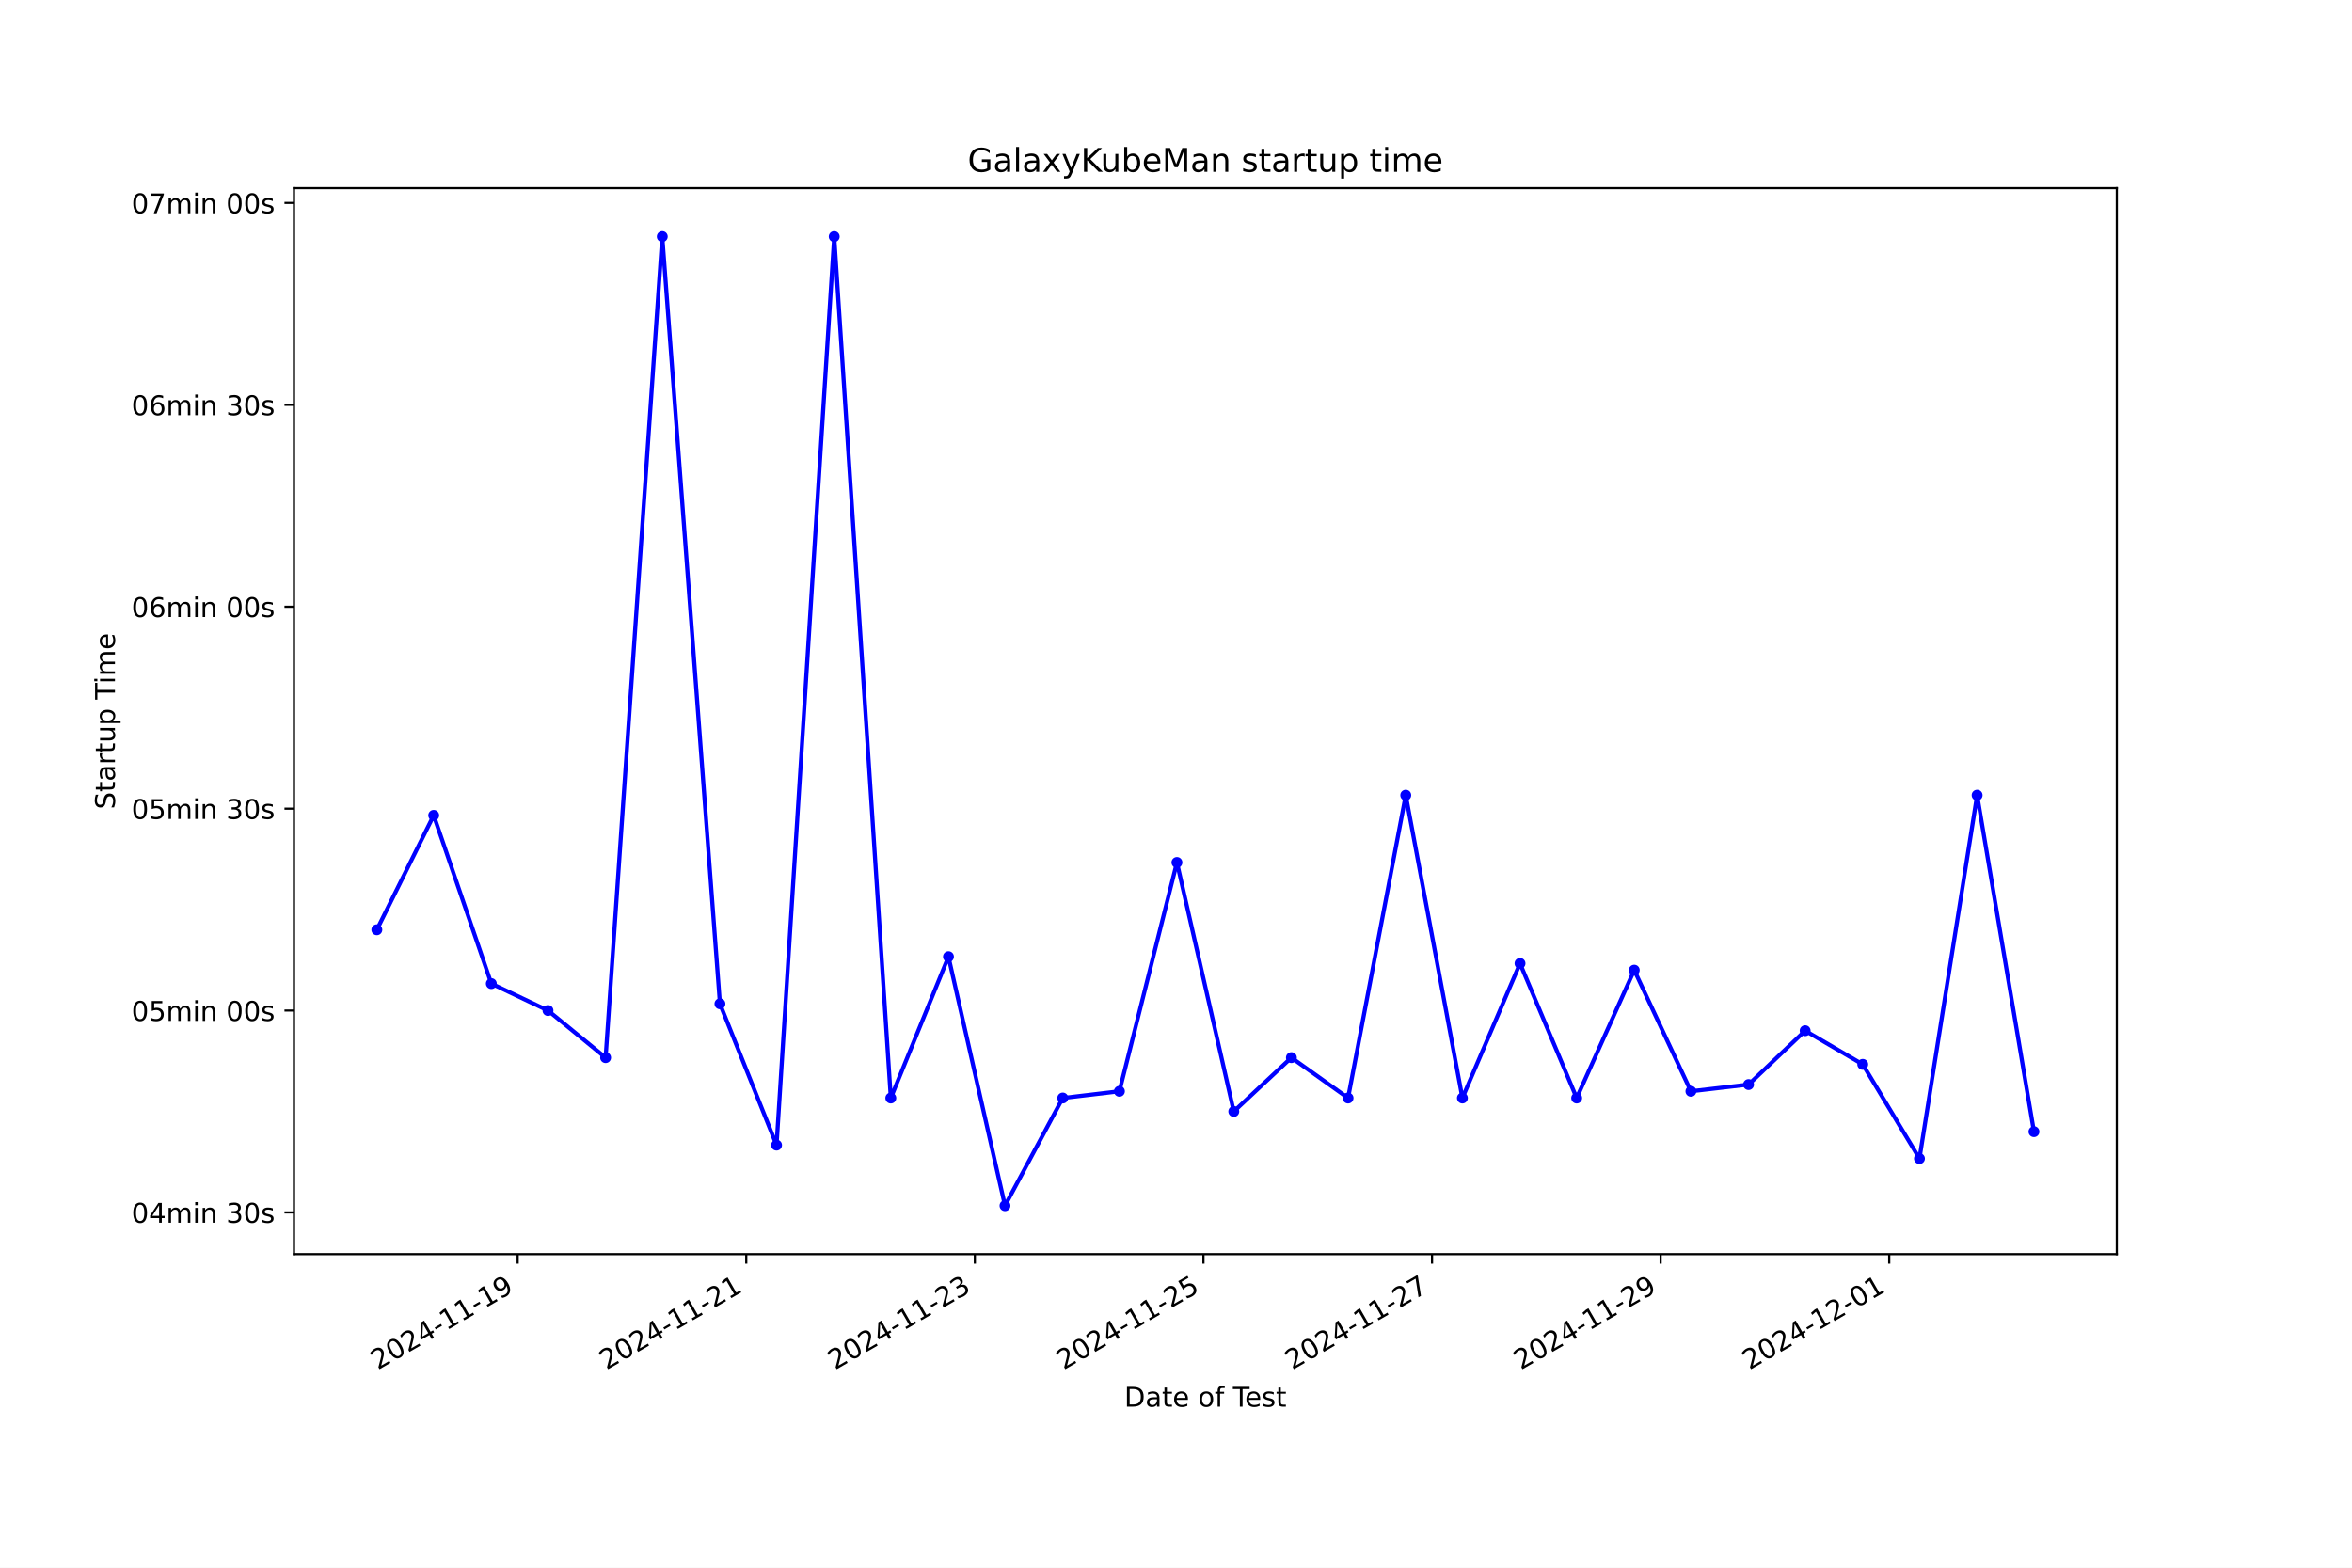
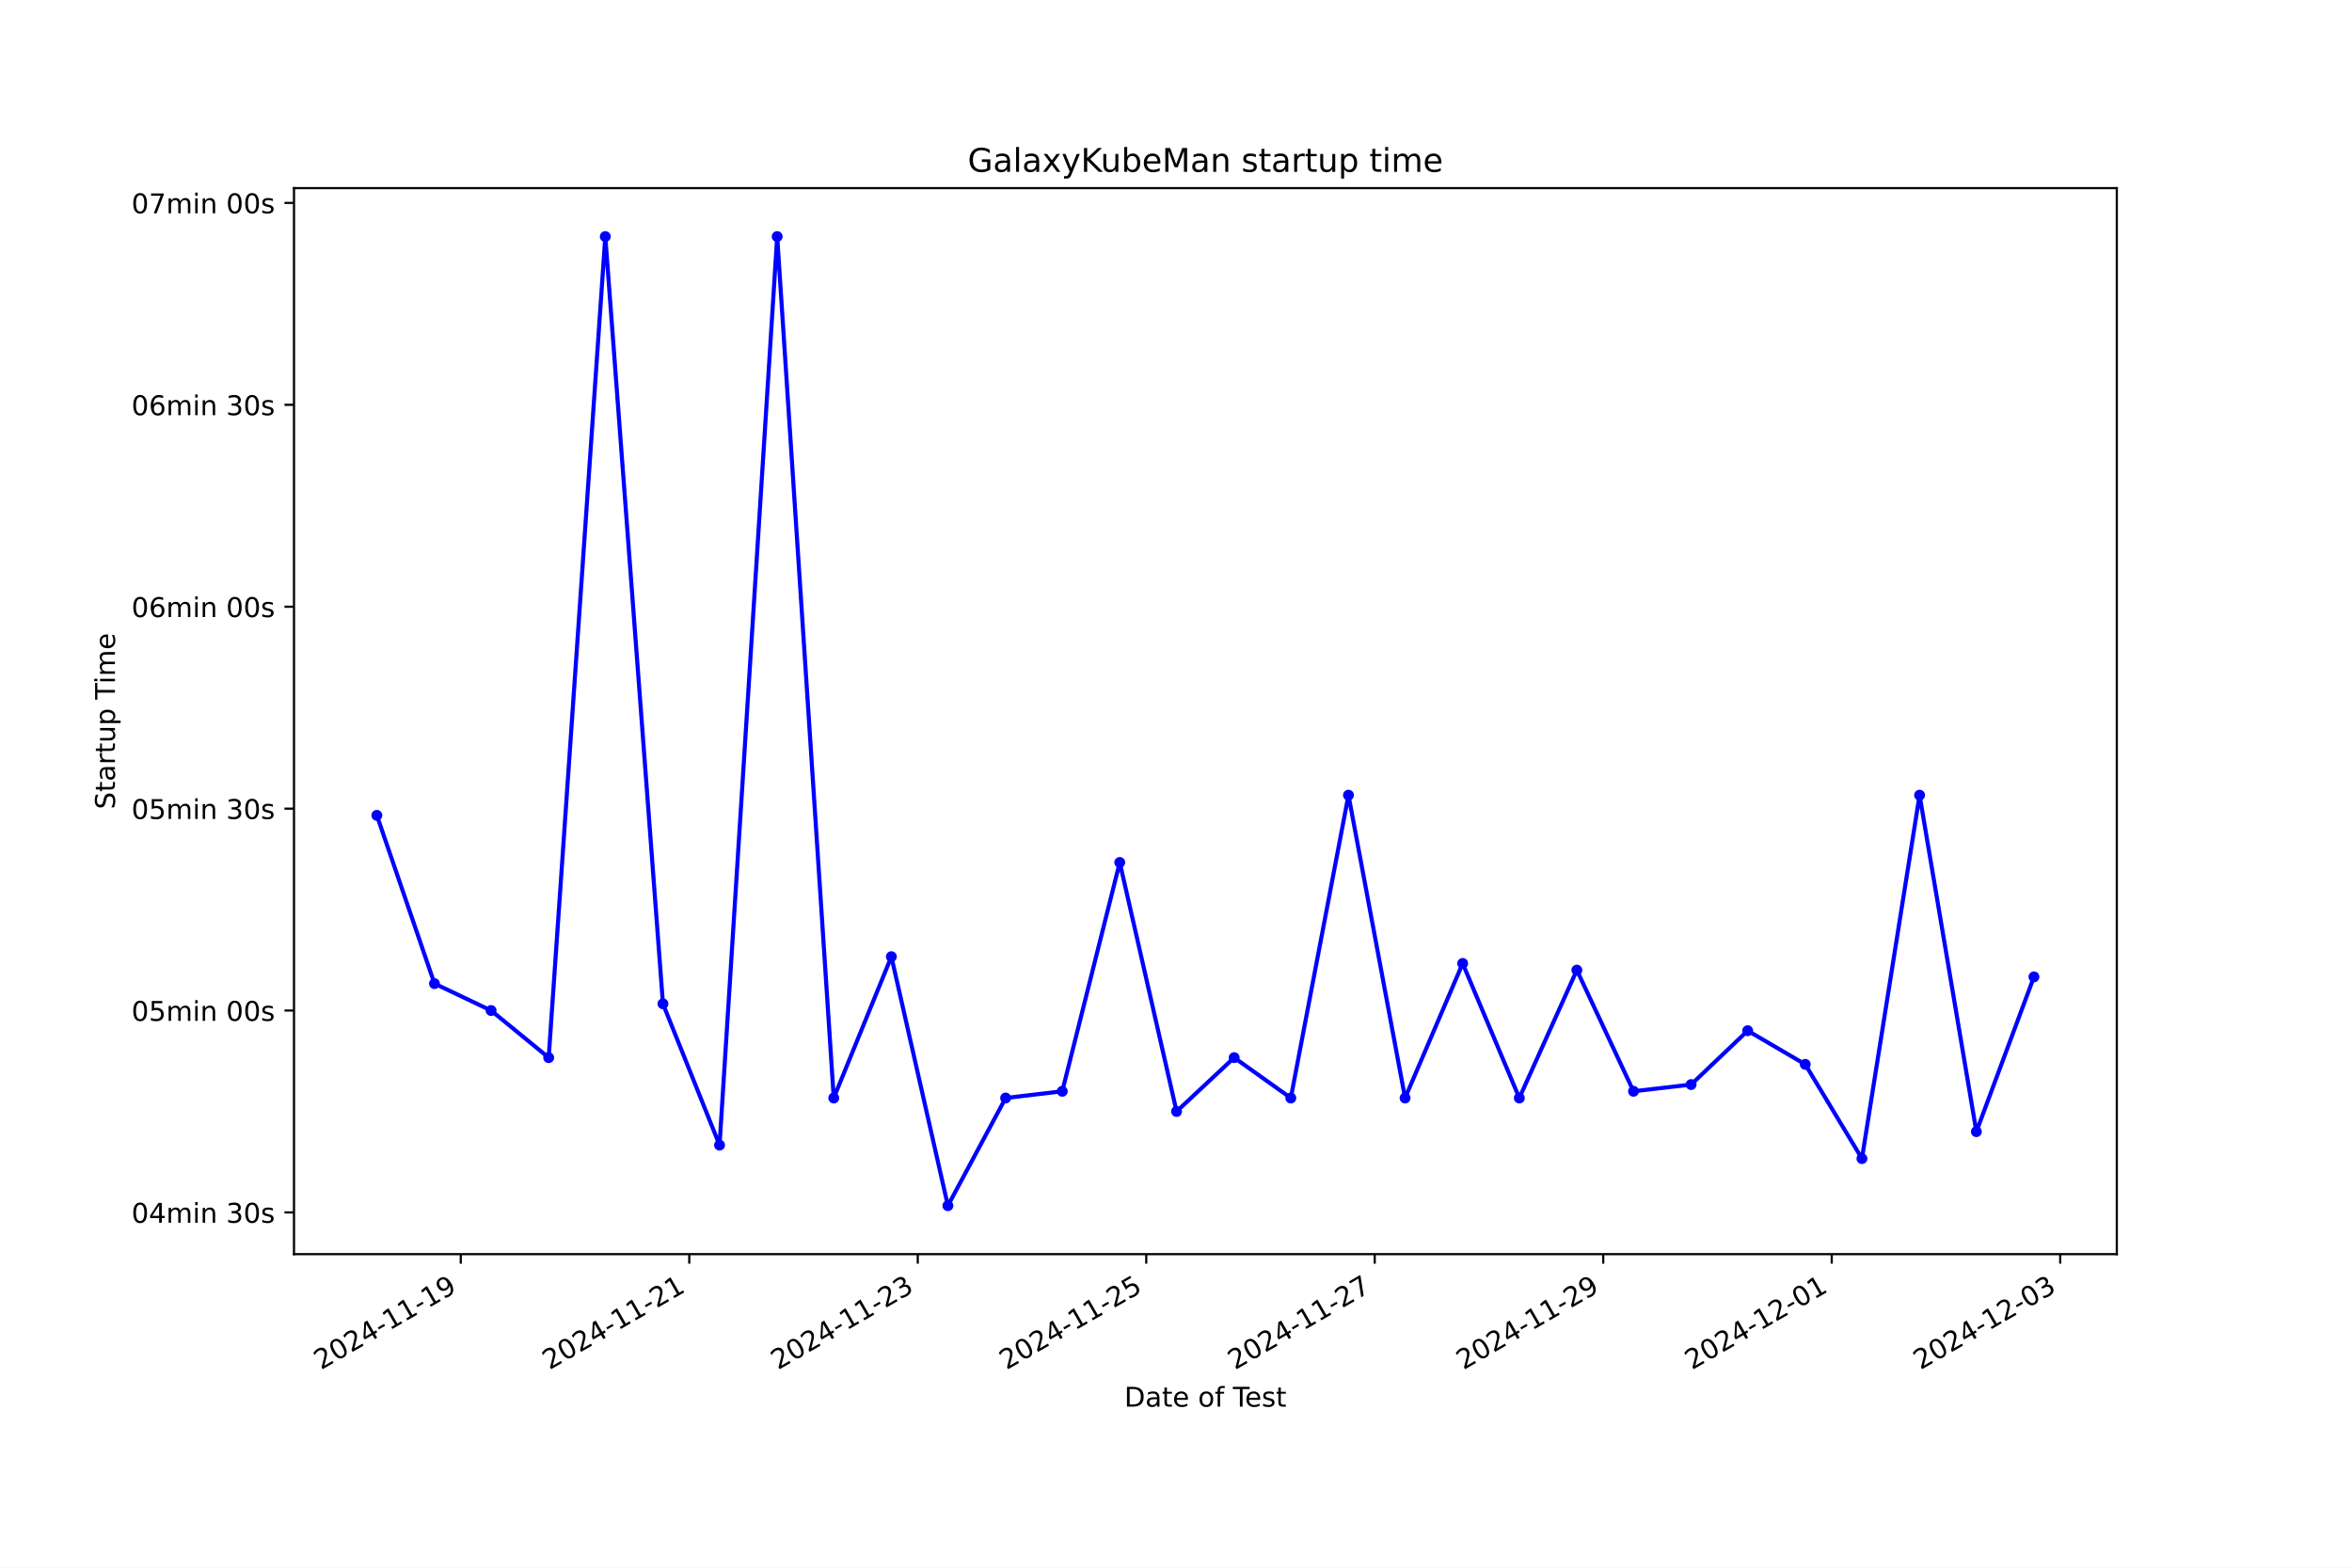
<svg xmlns="http://www.w3.org/2000/svg" xmlns:xlink="http://www.w3.org/1999/xlink" width="864pt" height="576pt" viewBox="0 0 864 576" version="1.1">
  <defs>
    <style type="text/css">*{stroke-linejoin: round; stroke-linecap: butt}</style>
  </defs>
  <g id="figure_1">
    <g id="patch_1">
      <path d="M 0 576  L 864 576  L 864 0  L 0 0  z " style="fill: #ffffff" />
    </g>
    <g id="axes_1">
      <g id="patch_2">
        <path d="M 108 460.8  L 777.6 460.8  L 777.6 69.12  L 108 69.12  z " style="fill: #ffffff" />
      </g>
      <g id="matplotlib.axis_1">
        <g id="xtick_1">
          <g id="line2d_1">
            <defs>
-               <path id="m26534f1324" d="M 0 0  L 0 3.5  " style="stroke: #000000; stroke-width: 0.8" />
+               <path id="m44f94e9013" d="M 0 0  L 0 3.5  " style="stroke: #000000; stroke-width: 0.8" />
            </defs>
            <g>
-               <use xlink:href="#m26534f1324" x="190.161" y="460.8" style="stroke: #000000; stroke-width: 0.8" />
+               <use xlink:href="#m44f94e9013" x="169.263" y="460.8" style="stroke: #000000; stroke-width: 0.8" />
            </g>
          </g>
          <g id="text_1">
-             <g transform="translate(138.7912 503.4383) rotate(-30) scale(0.1 -0.1)">
+             <g transform="translate(117.8939 503.4383) rotate(-30) scale(0.1 -0.1)">
              <defs>
                <path id="DejaVuSans-32" d="M 1228 531  L 3431 531  L 3431 0  L 469 0  L 469 531  Q 828 903 1448 1529  Q 2069 2156 2228 2338  Q 2531 2678 2651 2914  Q 2772 3150 2772 3378  Q 2772 3750 2511 3984  Q 2250 4219 1831 4219  Q 1534 4219 1204 4116  Q 875 4013 500 3803  L 500 4441  Q 881 4594 1212 4672  Q 1544 4750 1819 4750  Q 2544 4750 2975 4387  Q 3406 4025 3406 3419  Q 3406 3131 3298 2873  Q 3191 2616 2906 2266  Q 2828 2175 2409 1742  Q 1991 1309 1228 531  z " transform="scale(0.015625)" />
                <path id="DejaVuSans-30" d="M 2034 4250  Q 1547 4250 1301 3770  Q 1056 3291 1056 2328  Q 1056 1369 1301 889  Q 1547 409 2034 409  Q 2525 409 2770 889  Q 3016 1369 3016 2328  Q 3016 3291 2770 3770  Q 2525 4250 2034 4250  z M 2034 4750  Q 2819 4750 3233 4129  Q 3647 3509 3647 2328  Q 3647 1150 3233 529  Q 2819 -91 2034 -91  Q 1250 -91 836 529  Q 422 1150 422 2328  Q 422 3509 836 4129  Q 1250 4750 2034 4750  z " transform="scale(0.015625)" />
                <path id="DejaVuSans-34" d="M 2419 4116  L 825 1625  L 2419 1625  L 2419 4116  z M 2253 4666  L 3047 4666  L 3047 1625  L 3713 1625  L 3713 1100  L 3047 1100  L 3047 0  L 2419 0  L 2419 1100  L 313 1100  L 313 1709  L 2253 4666  z " transform="scale(0.015625)" />
                <path id="DejaVuSans-2d" d="M 313 2009  L 1997 2009  L 1997 1497  L 313 1497  L 313 2009  z " transform="scale(0.015625)" />
                <path id="DejaVuSans-31" d="M 794 531  L 1825 531  L 1825 4091  L 703 3866  L 703 4441  L 1819 4666  L 2450 4666  L 2450 531  L 3481 531  L 3481 0  L 794 0  L 794 531  z " transform="scale(0.015625)" />
                <path id="DejaVuSans-39" d="M 703 97  L 703 672  Q 941 559 1184 500  Q 1428 441 1663 441  Q 2288 441 2617 861  Q 2947 1281 2994 2138  Q 2813 1869 2534 1725  Q 2256 1581 1919 1581  Q 1219 1581 811 2004  Q 403 2428 403 3163  Q 403 3881 828 4315  Q 1253 4750 1959 4750  Q 2769 4750 3195 4129  Q 3622 3509 3622 2328  Q 3622 1225 3098 567  Q 2575 -91 1691 -91  Q 1453 -91 1209 -44  Q 966 3 703 97  z M 1959 2075  Q 2384 2075 2632 2365  Q 2881 2656 2881 3163  Q 2881 3666 2632 3958  Q 2384 4250 1959 4250  Q 1534 4250 1286 3958  Q 1038 3666 1038 3163  Q 1038 2656 1286 2365  Q 1534 2075 1959 2075  z " transform="scale(0.015625)" />
              </defs>
              <use xlink:href="#DejaVuSans-32" />
              <use xlink:href="#DejaVuSans-30" x="63.623" />
              <use xlink:href="#DejaVuSans-32" x="127.246" />
              <use xlink:href="#DejaVuSans-34" x="190.869" />
              <use xlink:href="#DejaVuSans-2d" x="254.492" />
              <use xlink:href="#DejaVuSans-31" x="290.576" />
              <use xlink:href="#DejaVuSans-31" x="354.199" />
              <use xlink:href="#DejaVuSans-2d" x="417.822" />
              <use xlink:href="#DejaVuSans-31" x="453.906" />
              <use xlink:href="#DejaVuSans-39" x="517.529" />
            </g>
          </g>
        </g>
        <g id="xtick_2">
          <g id="line2d_2">
            <g>
-               <use xlink:href="#m26534f1324" x="274.134" y="460.8" style="stroke: #000000; stroke-width: 0.8" />
+               <use xlink:href="#m44f94e9013" x="253.199" y="460.8" style="stroke: #000000; stroke-width: 0.8" />
            </g>
          </g>
          <g id="text_2">
-             <g transform="translate(222.7647 503.4383) rotate(-30) scale(0.1 -0.1)">
+             <g transform="translate(201.8299 503.4383) rotate(-30) scale(0.1 -0.1)">
              <use xlink:href="#DejaVuSans-32" />
              <use xlink:href="#DejaVuSans-30" x="63.623" />
              <use xlink:href="#DejaVuSans-32" x="127.246" />
              <use xlink:href="#DejaVuSans-34" x="190.869" />
              <use xlink:href="#DejaVuSans-2d" x="254.492" />
              <use xlink:href="#DejaVuSans-31" x="290.576" />
              <use xlink:href="#DejaVuSans-31" x="354.199" />
              <use xlink:href="#DejaVuSans-2d" x="417.822" />
              <use xlink:href="#DejaVuSans-32" x="453.906" />
              <use xlink:href="#DejaVuSans-31" x="517.529" />
            </g>
          </g>
        </g>
        <g id="xtick_3">
          <g id="line2d_3">
            <g>
-               <use xlink:href="#m26534f1324" x="358.108" y="460.8" style="stroke: #000000; stroke-width: 0.8" />
+               <use xlink:href="#m44f94e9013" x="337.135" y="460.8" style="stroke: #000000; stroke-width: 0.8" />
            </g>
          </g>
          <g id="text_3">
-             <g transform="translate(306.7381 503.4383) rotate(-30) scale(0.1 -0.1)">
+             <g transform="translate(285.7658 503.4383) rotate(-30) scale(0.1 -0.1)">
              <defs>
                <path id="DejaVuSans-33" d="M 2597 2516  Q 3050 2419 3304 2112  Q 3559 1806 3559 1356  Q 3559 666 3084 287  Q 2609 -91 1734 -91  Q 1441 -91 1130 -33  Q 819 25 488 141  L 488 750  Q 750 597 1062 519  Q 1375 441 1716 441  Q 2309 441 2620 675  Q 2931 909 2931 1356  Q 2931 1769 2642 2001  Q 2353 2234 1838 2234  L 1294 2234  L 1294 2753  L 1863 2753  Q 2328 2753 2575 2939  Q 2822 3125 2822 3475  Q 2822 3834 2567 4026  Q 2313 4219 1838 4219  Q 1578 4219 1281 4162  Q 984 4106 628 3988  L 628 4550  Q 988 4650 1302 4700  Q 1616 4750 1894 4750  Q 2613 4750 3031 4423  Q 3450 4097 3450 3541  Q 3450 3153 3228 2886  Q 3006 2619 2597 2516  z " transform="scale(0.015625)" />
              </defs>
              <use xlink:href="#DejaVuSans-32" />
              <use xlink:href="#DejaVuSans-30" x="63.623" />
              <use xlink:href="#DejaVuSans-32" x="127.246" />
              <use xlink:href="#DejaVuSans-34" x="190.869" />
              <use xlink:href="#DejaVuSans-2d" x="254.492" />
              <use xlink:href="#DejaVuSans-31" x="290.576" />
              <use xlink:href="#DejaVuSans-31" x="354.199" />
              <use xlink:href="#DejaVuSans-2d" x="417.822" />
              <use xlink:href="#DejaVuSans-32" x="453.906" />
              <use xlink:href="#DejaVuSans-33" x="517.529" />
            </g>
          </g>
        </g>
        <g id="xtick_4">
          <g id="line2d_4">
            <g>
-               <use xlink:href="#m26534f1324" x="442.081" y="460.8" style="stroke: #000000; stroke-width: 0.8" />
+               <use xlink:href="#m44f94e9013" x="421.071" y="460.8" style="stroke: #000000; stroke-width: 0.8" />
            </g>
          </g>
          <g id="text_4">
-             <g transform="translate(390.7116 503.4383) rotate(-30) scale(0.1 -0.1)">
+             <g transform="translate(369.7017 503.4383) rotate(-30) scale(0.1 -0.1)">
              <defs>
                <path id="DejaVuSans-35" d="M 691 4666  L 3169 4666  L 3169 4134  L 1269 4134  L 1269 2991  Q 1406 3038 1543 3061  Q 1681 3084 1819 3084  Q 2600 3084 3056 2656  Q 3513 2228 3513 1497  Q 3513 744 3044 326  Q 2575 -91 1722 -91  Q 1428 -91 1123 -41  Q 819 9 494 109  L 494 744  Q 775 591 1075 516  Q 1375 441 1709 441  Q 2250 441 2565 725  Q 2881 1009 2881 1497  Q 2881 1984 2565 2268  Q 2250 2553 1709 2553  Q 1456 2553 1204 2497  Q 953 2441 691 2322  L 691 4666  z " transform="scale(0.015625)" />
              </defs>
              <use xlink:href="#DejaVuSans-32" />
              <use xlink:href="#DejaVuSans-30" x="63.623" />
              <use xlink:href="#DejaVuSans-32" x="127.246" />
              <use xlink:href="#DejaVuSans-34" x="190.869" />
              <use xlink:href="#DejaVuSans-2d" x="254.492" />
              <use xlink:href="#DejaVuSans-31" x="290.576" />
              <use xlink:href="#DejaVuSans-31" x="354.199" />
              <use xlink:href="#DejaVuSans-2d" x="417.822" />
              <use xlink:href="#DejaVuSans-32" x="453.906" />
              <use xlink:href="#DejaVuSans-35" x="517.529" />
            </g>
          </g>
        </g>
        <g id="xtick_5">
          <g id="line2d_5">
            <g>
-               <use xlink:href="#m26534f1324" x="526.054" y="460.8" style="stroke: #000000; stroke-width: 0.8" />
+               <use xlink:href="#m44f94e9013" x="505.007" y="460.8" style="stroke: #000000; stroke-width: 0.8" />
            </g>
          </g>
          <g id="text_5">
-             <g transform="translate(474.685 503.4383) rotate(-30) scale(0.1 -0.1)">
+             <g transform="translate(453.6376 503.4383) rotate(-30) scale(0.1 -0.1)">
              <defs>
                <path id="DejaVuSans-37" d="M 525 4666  L 3525 4666  L 3525 4397  L 1831 0  L 1172 0  L 2766 4134  L 525 4134  L 525 4666  z " transform="scale(0.015625)" />
              </defs>
              <use xlink:href="#DejaVuSans-32" />
              <use xlink:href="#DejaVuSans-30" x="63.623" />
              <use xlink:href="#DejaVuSans-32" x="127.246" />
              <use xlink:href="#DejaVuSans-34" x="190.869" />
              <use xlink:href="#DejaVuSans-2d" x="254.492" />
              <use xlink:href="#DejaVuSans-31" x="290.576" />
              <use xlink:href="#DejaVuSans-31" x="354.199" />
              <use xlink:href="#DejaVuSans-2d" x="417.822" />
              <use xlink:href="#DejaVuSans-32" x="453.906" />
              <use xlink:href="#DejaVuSans-37" x="517.529" />
            </g>
          </g>
        </g>
        <g id="xtick_6">
          <g id="line2d_6">
            <g>
-               <use xlink:href="#m26534f1324" x="610.028" y="460.8" style="stroke: #000000; stroke-width: 0.8" />
+               <use xlink:href="#m44f94e9013" x="588.943" y="460.8" style="stroke: #000000; stroke-width: 0.8" />
            </g>
          </g>
          <g id="text_6">
-             <g transform="translate(558.6585 503.4383) rotate(-30) scale(0.1 -0.1)">
+             <g transform="translate(537.5735 503.4383) rotate(-30) scale(0.1 -0.1)">
              <use xlink:href="#DejaVuSans-32" />
              <use xlink:href="#DejaVuSans-30" x="63.623" />
              <use xlink:href="#DejaVuSans-32" x="127.246" />
              <use xlink:href="#DejaVuSans-34" x="190.869" />
              <use xlink:href="#DejaVuSans-2d" x="254.492" />
              <use xlink:href="#DejaVuSans-31" x="290.576" />
              <use xlink:href="#DejaVuSans-31" x="354.199" />
              <use xlink:href="#DejaVuSans-2d" x="417.822" />
              <use xlink:href="#DejaVuSans-32" x="453.906" />
              <use xlink:href="#DejaVuSans-39" x="517.529" />
            </g>
          </g>
        </g>
        <g id="xtick_7">
          <g id="line2d_7">
            <g>
-               <use xlink:href="#m26534f1324" x="694.001" y="460.8" style="stroke: #000000; stroke-width: 0.8" />
+               <use xlink:href="#m44f94e9013" x="672.879" y="460.8" style="stroke: #000000; stroke-width: 0.8" />
            </g>
          </g>
          <g id="text_7">
-             <g transform="translate(642.6319 503.4383) rotate(-30) scale(0.1 -0.1)">
+             <g transform="translate(621.5094 503.4383) rotate(-30) scale(0.1 -0.1)">
              <use xlink:href="#DejaVuSans-32" />
              <use xlink:href="#DejaVuSans-30" x="63.623" />
              <use xlink:href="#DejaVuSans-32" x="127.246" />
              <use xlink:href="#DejaVuSans-34" x="190.869" />
              <use xlink:href="#DejaVuSans-2d" x="254.492" />
              <use xlink:href="#DejaVuSans-31" x="290.576" />
              <use xlink:href="#DejaVuSans-32" x="354.199" />
              <use xlink:href="#DejaVuSans-2d" x="417.822" />
              <use xlink:href="#DejaVuSans-30" x="453.906" />
              <use xlink:href="#DejaVuSans-31" x="517.529" />
            </g>
          </g>
        </g>
-         <g id="text_8">
+         <g id="xtick_8">
+           <g id="line2d_8">
+             <g>
+               <use xlink:href="#m44f94e9013" x="756.815" y="460.8" style="stroke: #000000; stroke-width: 0.8" />
+             </g>
+           </g>
+           <g id="text_8">
+             <g transform="translate(705.4454 503.4383) rotate(-30) scale(0.1 -0.1)">
+               <use xlink:href="#DejaVuSans-32" />
+               <use xlink:href="#DejaVuSans-30" x="63.623" />
+               <use xlink:href="#DejaVuSans-32" x="127.246" />
+               <use xlink:href="#DejaVuSans-34" x="190.869" />
+               <use xlink:href="#DejaVuSans-2d" x="254.492" />
+               <use xlink:href="#DejaVuSans-31" x="290.576" />
+               <use xlink:href="#DejaVuSans-32" x="354.199" />
+               <use xlink:href="#DejaVuSans-2d" x="417.822" />
+               <use xlink:href="#DejaVuSans-30" x="453.906" />
+               <use xlink:href="#DejaVuSans-33" x="517.529" />
+             </g>
+           </g>
+         </g>
+         <g id="text_9">
          <g transform="translate(413.0063 516.8378) scale(0.1 -0.1)">
            <defs>
              <path id="DejaVuSans-44" d="M 1259 4147  L 1259 519  L 2022 519  Q 2988 519 3436 956  Q 3884 1394 3884 2338  Q 3884 3275 3436 3711  Q 2988 4147 2022 4147  L 1259 4147  z M 628 4666  L 1925 4666  Q 3281 4666 3915 4102  Q 4550 3538 4550 2338  Q 4550 1131 3912 565  Q 3275 0 1925 0  L 628 0  L 628 4666  z " transform="scale(0.015625)" />
              <path id="DejaVuSans-61" d="M 2194 1759  Q 1497 1759 1228 1600  Q 959 1441 959 1056  Q 959 750 1161 570  Q 1363 391 1709 391  Q 2188 391 2477 730  Q 2766 1069 2766 1631  L 2766 1759  L 2194 1759  z M 3341 1997  L 3341 0  L 2766 0  L 2766 531  Q 2569 213 2275 61  Q 1981 -91 1556 -91  Q 1019 -91 701 211  Q 384 513 384 1019  Q 384 1609 779 1909  Q 1175 2209 1959 2209  L 2766 2209  L 2766 2266  Q 2766 2663 2505 2880  Q 2244 3097 1772 3097  Q 1472 3097 1187 3025  Q 903 2953 641 2809  L 641 3341  Q 956 3463 1253 3523  Q 1550 3584 1831 3584  Q 2591 3584 2966 3190  Q 3341 2797 3341 1997  z " transform="scale(0.015625)" />
              <path id="DejaVuSans-74" d="M 1172 4494  L 1172 3500  L 2356 3500  L 2356 3053  L 1172 3053  L 1172 1153  Q 1172 725 1289 603  Q 1406 481 1766 481  L 2356 481  L 2356 0  L 1766 0  Q 1100 0 847 248  Q 594 497 594 1153  L 594 3053  L 172 3053  L 172 3500  L 594 3500  L 594 4494  L 1172 4494  z " transform="scale(0.015625)" />
              <path id="DejaVuSans-65" d="M 3597 1894  L 3597 1613  L 953 1613  Q 991 1019 1311 708  Q 1631 397 2203 397  Q 2534 397 2845 478  Q 3156 559 3463 722  L 3463 178  Q 3153 47 2828 -22  Q 2503 -91 2169 -91  Q 1331 -91 842 396  Q 353 884 353 1716  Q 353 2575 817 3079  Q 1281 3584 2069 3584  Q 2775 3584 3186 3129  Q 3597 2675 3597 1894  z M 3022 2063  Q 3016 2534 2758 2815  Q 2500 3097 2075 3097  Q 1594 3097 1305 2825  Q 1016 2553 972 2059  L 3022 2063  z " transform="scale(0.015625)" />
              <path id="DejaVuSans-20" transform="scale(0.015625)" />
              <path id="DejaVuSans-6f" d="M 1959 3097  Q 1497 3097 1228 2736  Q 959 2375 959 1747  Q 959 1119 1226 758  Q 1494 397 1959 397  Q 2419 397 2687 759  Q 2956 1122 2956 1747  Q 2956 2369 2687 2733  Q 2419 3097 1959 3097  z M 1959 3584  Q 2709 3584 3137 3096  Q 3566 2609 3566 1747  Q 3566 888 3137 398  Q 2709 -91 1959 -91  Q 1206 -91 779 398  Q 353 888 353 1747  Q 353 2609 779 3096  Q 1206 3584 1959 3584  z " transform="scale(0.015625)" />
              <path id="DejaVuSans-66" d="M 2375 4863  L 2375 4384  L 1825 4384  Q 1516 4384 1395 4259  Q 1275 4134 1275 3809  L 1275 3500  L 2222 3500  L 2222 3053  L 1275 3053  L 1275 0  L 697 0  L 697 3053  L 147 3053  L 147 3500  L 697 3500  L 697 3744  Q 697 4328 969 4595  Q 1241 4863 1831 4863  L 2375 4863  z " transform="scale(0.015625)" />
              <path id="DejaVuSans-54" d="M -19 4666  L 3928 4666  L 3928 4134  L 2272 4134  L 2272 0  L 1638 0  L 1638 4134  L -19 4134  L -19 4666  z " transform="scale(0.015625)" />
              <path id="DejaVuSans-73" d="M 2834 3397  L 2834 2853  Q 2591 2978 2328 3040  Q 2066 3103 1784 3103  Q 1356 3103 1142 2972  Q 928 2841 928 2578  Q 928 2378 1081 2264  Q 1234 2150 1697 2047  L 1894 2003  Q 2506 1872 2764 1633  Q 3022 1394 3022 966  Q 3022 478 2636 193  Q 2250 -91 1575 -91  Q 1294 -91 989 -36  Q 684 19 347 128  L 347 722  Q 666 556 975 473  Q 1284 391 1588 391  Q 1994 391 2212 530  Q 2431 669 2431 922  Q 2431 1156 2273 1281  Q 2116 1406 1581 1522  L 1381 1569  Q 847 1681 609 1914  Q 372 2147 372 2553  Q 372 3047 722 3315  Q 1072 3584 1716 3584  Q 2034 3584 2315 3537  Q 2597 3491 2834 3397  z " transform="scale(0.015625)" />
            </defs>
            <use xlink:href="#DejaVuSans-44" />
            <use xlink:href="#DejaVuSans-61" x="77.002" />
            <use xlink:href="#DejaVuSans-74" x="138.281" />
            <use xlink:href="#DejaVuSans-65" x="177.49" />
            <use xlink:href="#DejaVuSans-20" x="239.014" />
            <use xlink:href="#DejaVuSans-6f" x="270.801" />
            <use xlink:href="#DejaVuSans-66" x="331.982" />
            <use xlink:href="#DejaVuSans-20" x="367.188" />
            <use xlink:href="#DejaVuSans-54" x="398.975" />
            <use xlink:href="#DejaVuSans-65" x="443.059" />
            <use xlink:href="#DejaVuSans-73" x="504.582" />
            <use xlink:href="#DejaVuSans-74" x="556.682" />
          </g>
        </g>
      </g>
      <g id="matplotlib.axis_2">
        <g id="ytick_1">
-           <g id="line2d_8">
+           <g id="line2d_9">
            <defs>
-               <path id="m90302bad93" d="M 0 0  L -3.5 0  " style="stroke: #000000; stroke-width: 0.8" />
+               <path id="m6b5dcdc1b6" d="M 0 0  L -3.5 0  " style="stroke: #000000; stroke-width: 0.8" />
            </defs>
            <g>
-               <use xlink:href="#m90302bad93" x="108" y="445.469" style="stroke: #000000; stroke-width: 0.8" />
-             </g>
-           </g>
-           <g id="text_9">
+               <use xlink:href="#m6b5dcdc1b6" x="108" y="445.469" style="stroke: #000000; stroke-width: 0.8" />
+             </g>
+           </g>
+           <g id="text_10">
            <g transform="translate(48.30625 449.2683) scale(0.1 -0.1)">
              <defs>
                <path id="DejaVuSans-6d" d="M 3328 2828  Q 3544 3216 3844 3400  Q 4144 3584 4550 3584  Q 5097 3584 5394 3201  Q 5691 2819 5691 2113  L 5691 0  L 5113 0  L 5113 2094  Q 5113 2597 4934 2840  Q 4756 3084 4391 3084  Q 3944 3084 3684 2787  Q 3425 2491 3425 1978  L 3425 0  L 2847 0  L 2847 2094  Q 2847 2600 2669 2842  Q 2491 3084 2119 3084  Q 1678 3084 1418 2786  Q 1159 2488 1159 1978  L 1159 0  L 581 0  L 581 3500  L 1159 3500  L 1159 2956  Q 1356 3278 1631 3431  Q 1906 3584 2284 3584  Q 2666 3584 2933 3390  Q 3200 3197 3328 2828  z " transform="scale(0.015625)" />
                <path id="DejaVuSans-69" d="M 603 3500  L 1178 3500  L 1178 0  L 603 0  L 603 3500  z M 603 4863  L 1178 4863  L 1178 4134  L 603 4134  L 603 4863  z " transform="scale(0.015625)" />
                <path id="DejaVuSans-6e" d="M 3513 2113  L 3513 0  L 2938 0  L 2938 2094  Q 2938 2591 2744 2837  Q 2550 3084 2163 3084  Q 1697 3084 1428 2787  Q 1159 2491 1159 1978  L 1159 0  L 581 0  L 581 3500  L 1159 3500  L 1159 2956  Q 1366 3272 1645 3428  Q 1925 3584 2291 3584  Q 2894 3584 3203 3211  Q 3513 2838 3513 2113  z " transform="scale(0.015625)" />
              </defs>
              <use xlink:href="#DejaVuSans-30" />
              <use xlink:href="#DejaVuSans-34" x="63.623" />
              <use xlink:href="#DejaVuSans-6d" x="127.246" />
              <use xlink:href="#DejaVuSans-69" x="224.658" />
              <use xlink:href="#DejaVuSans-6e" x="252.441" />
              <use xlink:href="#DejaVuSans-20" x="315.82" />
              <use xlink:href="#DejaVuSans-33" x="347.607" />
              <use xlink:href="#DejaVuSans-30" x="411.23" />
              <use xlink:href="#DejaVuSans-73" x="474.854" />
            </g>
          </g>
        </g>
        <g id="ytick_2">
-           <g id="line2d_9">
-             <g>
-               <use xlink:href="#m90302bad93" x="108" y="371.287" style="stroke: #000000; stroke-width: 0.8" />
-             </g>
-           </g>
-           <g id="text_10">
+           <g id="line2d_10">
+             <g>
+               <use xlink:href="#m6b5dcdc1b6" x="108" y="371.287" style="stroke: #000000; stroke-width: 0.8" />
+             </g>
+           </g>
+           <g id="text_11">
            <g transform="translate(48.30625 375.0865) scale(0.1 -0.1)">
              <use xlink:href="#DejaVuSans-30" />
              <use xlink:href="#DejaVuSans-35" x="63.623" />
              <use xlink:href="#DejaVuSans-6d" x="127.246" />
              <use xlink:href="#DejaVuSans-69" x="224.658" />
              <use xlink:href="#DejaVuSans-6e" x="252.441" />
              <use xlink:href="#DejaVuSans-20" x="315.82" />
              <use xlink:href="#DejaVuSans-30" x="347.607" />
              <use xlink:href="#DejaVuSans-30" x="411.23" />
              <use xlink:href="#DejaVuSans-73" x="474.854" />
            </g>
          </g>
        </g>
        <g id="ytick_3">
-           <g id="line2d_10">
-             <g>
-               <use xlink:href="#m90302bad93" x="108" y="297.105" style="stroke: #000000; stroke-width: 0.8" />
-             </g>
-           </g>
-           <g id="text_11">
+           <g id="line2d_11">
+             <g>
+               <use xlink:href="#m6b5dcdc1b6" x="108" y="297.105" style="stroke: #000000; stroke-width: 0.8" />
+             </g>
+           </g>
+           <g id="text_12">
            <g transform="translate(48.30625 300.9047) scale(0.1 -0.1)">
              <use xlink:href="#DejaVuSans-30" />
              <use xlink:href="#DejaVuSans-35" x="63.623" />
              <use xlink:href="#DejaVuSans-6d" x="127.246" />
              <use xlink:href="#DejaVuSans-69" x="224.658" />
              <use xlink:href="#DejaVuSans-6e" x="252.441" />
              <use xlink:href="#DejaVuSans-20" x="315.82" />
              <use xlink:href="#DejaVuSans-33" x="347.607" />
              <use xlink:href="#DejaVuSans-30" x="411.23" />
              <use xlink:href="#DejaVuSans-73" x="474.854" />
            </g>
          </g>
        </g>
        <g id="ytick_4">
-           <g id="line2d_11">
-             <g>
-               <use xlink:href="#m90302bad93" x="108" y="222.924" style="stroke: #000000; stroke-width: 0.8" />
-             </g>
-           </g>
-           <g id="text_12">
+           <g id="line2d_12">
+             <g>
+               <use xlink:href="#m6b5dcdc1b6" x="108" y="222.924" style="stroke: #000000; stroke-width: 0.8" />
+             </g>
+           </g>
+           <g id="text_13">
            <g transform="translate(48.30625 226.7229) scale(0.1 -0.1)">
              <defs>
                <path id="DejaVuSans-36" d="M 2113 2584  Q 1688 2584 1439 2293  Q 1191 2003 1191 1497  Q 1191 994 1439 701  Q 1688 409 2113 409  Q 2538 409 2786 701  Q 3034 994 3034 1497  Q 3034 2003 2786 2293  Q 2538 2584 2113 2584  z M 3366 4563  L 3366 3988  Q 3128 4100 2886 4159  Q 2644 4219 2406 4219  Q 1781 4219 1451 3797  Q 1122 3375 1075 2522  Q 1259 2794 1537 2939  Q 1816 3084 2150 3084  Q 2853 3084 3261 2657  Q 3669 2231 3669 1497  Q 3669 778 3244 343  Q 2819 -91 2113 -91  Q 1303 -91 875 529  Q 447 1150 447 2328  Q 447 3434 972 4092  Q 1497 4750 2381 4750  Q 2619 4750 2861 4703  Q 3103 4656 3366 4563  z " transform="scale(0.015625)" />
              </defs>
              <use xlink:href="#DejaVuSans-30" />
              <use xlink:href="#DejaVuSans-36" x="63.623" />
              <use xlink:href="#DejaVuSans-6d" x="127.246" />
              <use xlink:href="#DejaVuSans-69" x="224.658" />
              <use xlink:href="#DejaVuSans-6e" x="252.441" />
              <use xlink:href="#DejaVuSans-20" x="315.82" />
              <use xlink:href="#DejaVuSans-30" x="347.607" />
              <use xlink:href="#DejaVuSans-30" x="411.23" />
              <use xlink:href="#DejaVuSans-73" x="474.854" />
            </g>
          </g>
        </g>
        <g id="ytick_5">
-           <g id="line2d_12">
-             <g>
-               <use xlink:href="#m90302bad93" x="108" y="148.742" style="stroke: #000000; stroke-width: 0.8" />
-             </g>
-           </g>
-           <g id="text_13">
+           <g id="line2d_13">
+             <g>
+               <use xlink:href="#m6b5dcdc1b6" x="108" y="148.742" style="stroke: #000000; stroke-width: 0.8" />
+             </g>
+           </g>
+           <g id="text_14">
            <g transform="translate(48.30625 152.541) scale(0.1 -0.1)">
              <use xlink:href="#DejaVuSans-30" />
              <use xlink:href="#DejaVuSans-36" x="63.623" />
              <use xlink:href="#DejaVuSans-6d" x="127.246" />
              <use xlink:href="#DejaVuSans-69" x="224.658" />
              <use xlink:href="#DejaVuSans-6e" x="252.441" />
              <use xlink:href="#DejaVuSans-20" x="315.82" />
              <use xlink:href="#DejaVuSans-33" x="347.607" />
              <use xlink:href="#DejaVuSans-30" x="411.23" />
              <use xlink:href="#DejaVuSans-73" x="474.854" />
            </g>
          </g>
        </g>
        <g id="ytick_6">
-           <g id="line2d_13">
-             <g>
-               <use xlink:href="#m90302bad93" x="108" y="74.56" style="stroke: #000000; stroke-width: 0.8" />
-             </g>
-           </g>
-           <g id="text_14">
+           <g id="line2d_14">
+             <g>
+               <use xlink:href="#m6b5dcdc1b6" x="108" y="74.56" style="stroke: #000000; stroke-width: 0.8" />
+             </g>
+           </g>
+           <g id="text_15">
            <g transform="translate(48.30625 78.35922) scale(0.1 -0.1)">
              <use xlink:href="#DejaVuSans-30" />
              <use xlink:href="#DejaVuSans-37" x="63.623" />
              <use xlink:href="#DejaVuSans-6d" x="127.246" />
              <use xlink:href="#DejaVuSans-69" x="224.658" />
              <use xlink:href="#DejaVuSans-6e" x="252.441" />
              <use xlink:href="#DejaVuSans-20" x="315.82" />
              <use xlink:href="#DejaVuSans-30" x="347.607" />
              <use xlink:href="#DejaVuSans-30" x="411.23" />
              <use xlink:href="#DejaVuSans-73" x="474.854" />
            </g>
          </g>
        </g>
-         <g id="text_15">
+         <g id="text_16">
          <g transform="translate(42.22656 297.3397) rotate(-90) scale(0.1 -0.1)">
            <defs>
              <path id="DejaVuSans-53" d="M 3425 4513  L 3425 3897  Q 3066 4069 2747 4153  Q 2428 4238 2131 4238  Q 1616 4238 1336 4038  Q 1056 3838 1056 3469  Q 1056 3159 1242 3001  Q 1428 2844 1947 2747  L 2328 2669  Q 3034 2534 3370 2195  Q 3706 1856 3706 1288  Q 3706 609 3251 259  Q 2797 -91 1919 -91  Q 1588 -91 1214 -16  Q 841 59 441 206  L 441 856  Q 825 641 1194 531  Q 1563 422 1919 422  Q 2459 422 2753 634  Q 3047 847 3047 1241  Q 3047 1584 2836 1778  Q 2625 1972 2144 2069  L 1759 2144  Q 1053 2284 737 2584  Q 422 2884 422 3419  Q 422 4038 858 4394  Q 1294 4750 2059 4750  Q 2388 4750 2728 4690  Q 3069 4631 3425 4513  z " transform="scale(0.015625)" />
              <path id="DejaVuSans-72" d="M 2631 2963  Q 2534 3019 2420 3045  Q 2306 3072 2169 3072  Q 1681 3072 1420 2755  Q 1159 2438 1159 1844  L 1159 0  L 581 0  L 581 3500  L 1159 3500  L 1159 2956  Q 1341 3275 1631 3429  Q 1922 3584 2338 3584  Q 2397 3584 2469 3576  Q 2541 3569 2628 3553  L 2631 2963  z " transform="scale(0.015625)" />
              <path id="DejaVuSans-75" d="M 544 1381  L 544 3500  L 1119 3500  L 1119 1403  Q 1119 906 1312 657  Q 1506 409 1894 409  Q 2359 409 2629 706  Q 2900 1003 2900 1516  L 2900 3500  L 3475 3500  L 3475 0  L 2900 0  L 2900 538  Q 2691 219 2414 64  Q 2138 -91 1772 -91  Q 1169 -91 856 284  Q 544 659 544 1381  z M 1991 3584  L 1991 3584  z " transform="scale(0.015625)" />
              <path id="DejaVuSans-70" d="M 1159 525  L 1159 -1331  L 581 -1331  L 581 3500  L 1159 3500  L 1159 2969  Q 1341 3281 1617 3432  Q 1894 3584 2278 3584  Q 2916 3584 3314 3078  Q 3713 2572 3713 1747  Q 3713 922 3314 415  Q 2916 -91 2278 -91  Q 1894 -91 1617 61  Q 1341 213 1159 525  z M 3116 1747  Q 3116 2381 2855 2742  Q 2594 3103 2138 3103  Q 1681 3103 1420 2742  Q 1159 2381 1159 1747  Q 1159 1113 1420 752  Q 1681 391 2138 391  Q 2594 391 2855 752  Q 3116 1113 3116 1747  z " transform="scale(0.015625)" />
            </defs>
            <use xlink:href="#DejaVuSans-53" />
            <use xlink:href="#DejaVuSans-74" x="63.477" />
            <use xlink:href="#DejaVuSans-61" x="102.686" />
            <use xlink:href="#DejaVuSans-72" x="163.965" />
            <use xlink:href="#DejaVuSans-74" x="205.078" />
            <use xlink:href="#DejaVuSans-75" x="244.287" />
            <use xlink:href="#DejaVuSans-70" x="307.666" />
            <use xlink:href="#DejaVuSans-20" x="371.143" />
            <use xlink:href="#DejaVuSans-54" x="402.93" />
            <use xlink:href="#DejaVuSans-69" x="460.889" />
            <use xlink:href="#DejaVuSans-6d" x="488.672" />
            <use xlink:href="#DejaVuSans-65" x="586.084" />
          </g>
        </g>
      </g>
-       <g id="line2d_14">
-         <path d="M 747.164 415.796  L 726.291 292.16  L 705.105 425.687  L 684.27 391.069  L 663.112 378.705  L 642.329 398.487  L 621.154 400.96  L 600.333 356.451  L 579.189 403.433  L 558.373 353.978  L 537.207 403.433  L 516.402 292.16  L 495.208 403.433  L 474.39 388.596  L 453.227 408.378  L 432.341 316.887  L 411.216 400.96  L 390.403 403.433  L 369.183 442.996  L 348.412 351.505  L 327.236 403.433  L 306.445 86.924  L 285.265 420.742  L 264.466 368.815  L 243.28 86.924  L 222.47 388.596  L 201.303 371.287  L 180.491 361.396  L 159.32 299.578  L 138.436 341.615  " clip-path="url(#pf7fc070d5c)" style="fill: none; stroke: #0000ff; stroke-width: 1.5; stroke-linecap: square" />
+       <g id="line2d_15">
+         <path d="M 747.164 358.924  L 726.017 415.796  L 705.154 292.16  L 683.977 425.687  L 663.151 391.069  L 642.004 378.705  L 621.229 398.487  L 600.064 400.96  L 579.252 356.451  L 558.117 403.433  L 537.311 353.978  L 516.154 403.433  L 495.359 292.16  L 474.174 403.433  L 453.366 388.596  L 432.213 408.378  L 411.335 316.887  L 390.22 400.96  L 369.417 403.433  L 348.205 442.996  L 327.444 351.505  L 306.278 403.433  L 285.496 86.924  L 264.325 420.742  L 243.535 368.815  L 222.359 86.924  L 201.558 388.596  L 180.401 371.287  L 159.598 361.396  L 138.436 299.578  " clip-path="url(#p24134e38a8)" style="fill: none; stroke: #0000ff; stroke-width: 1.5; stroke-linecap: square" />
        <defs>
-           <path id="mb13b762e0f" d="M 0 1.5  C 0.398 1.5 0.779 1.342 1.061 1.061  C 1.342 0.779 1.5 0.398 1.5 0  C 1.5 -0.398 1.342 -0.779 1.061 -1.061  C 0.779 -1.342 0.398 -1.5 0 -1.5  C -0.398 -1.5 -0.779 -1.342 -1.061 -1.061  C -1.342 -0.779 -1.5 -0.398 -1.5 0  C -1.5 0.398 -1.342 0.779 -1.061 1.061  C -0.779 1.342 -0.398 1.5 0 1.5  z " style="stroke: #0000ff" />
+           <path id="m0588173a87" d="M 0 1.5  C 0.398 1.5 0.779 1.342 1.061 1.061  C 1.342 0.779 1.5 0.398 1.5 0  C 1.5 -0.398 1.342 -0.779 1.061 -1.061  C 0.779 -1.342 0.398 -1.5 0 -1.5  C -0.398 -1.5 -0.779 -1.342 -1.061 -1.061  C -1.342 -0.779 -1.5 -0.398 -1.5 0  C -1.5 0.398 -1.342 0.779 -1.061 1.061  C -0.779 1.342 -0.398 1.5 0 1.5  z " style="stroke: #0000ff" />
        </defs>
-         <g clip-path="url(#pf7fc070d5c)">
-           <use xlink:href="#mb13b762e0f" x="747.164" y="415.796" style="fill: #0000ff; stroke: #0000ff" />
-           <use xlink:href="#mb13b762e0f" x="726.291" y="292.16" style="fill: #0000ff; stroke: #0000ff" />
-           <use xlink:href="#mb13b762e0f" x="705.105" y="425.687" style="fill: #0000ff; stroke: #0000ff" />
-           <use xlink:href="#mb13b762e0f" x="684.27" y="391.069" style="fill: #0000ff; stroke: #0000ff" />
-           <use xlink:href="#mb13b762e0f" x="663.112" y="378.705" style="fill: #0000ff; stroke: #0000ff" />
-           <use xlink:href="#mb13b762e0f" x="642.329" y="398.487" style="fill: #0000ff; stroke: #0000ff" />
-           <use xlink:href="#mb13b762e0f" x="621.154" y="400.96" style="fill: #0000ff; stroke: #0000ff" />
-           <use xlink:href="#mb13b762e0f" x="600.333" y="356.451" style="fill: #0000ff; stroke: #0000ff" />
-           <use xlink:href="#mb13b762e0f" x="579.189" y="403.433" style="fill: #0000ff; stroke: #0000ff" />
-           <use xlink:href="#mb13b762e0f" x="558.373" y="353.978" style="fill: #0000ff; stroke: #0000ff" />
-           <use xlink:href="#mb13b762e0f" x="537.207" y="403.433" style="fill: #0000ff; stroke: #0000ff" />
-           <use xlink:href="#mb13b762e0f" x="516.402" y="292.16" style="fill: #0000ff; stroke: #0000ff" />
-           <use xlink:href="#mb13b762e0f" x="495.208" y="403.433" style="fill: #0000ff; stroke: #0000ff" />
-           <use xlink:href="#mb13b762e0f" x="474.39" y="388.596" style="fill: #0000ff; stroke: #0000ff" />
-           <use xlink:href="#mb13b762e0f" x="453.227" y="408.378" style="fill: #0000ff; stroke: #0000ff" />
-           <use xlink:href="#mb13b762e0f" x="432.341" y="316.887" style="fill: #0000ff; stroke: #0000ff" />
-           <use xlink:href="#mb13b762e0f" x="411.216" y="400.96" style="fill: #0000ff; stroke: #0000ff" />
-           <use xlink:href="#mb13b762e0f" x="390.403" y="403.433" style="fill: #0000ff; stroke: #0000ff" />
-           <use xlink:href="#mb13b762e0f" x="369.183" y="442.996" style="fill: #0000ff; stroke: #0000ff" />
-           <use xlink:href="#mb13b762e0f" x="348.412" y="351.505" style="fill: #0000ff; stroke: #0000ff" />
-           <use xlink:href="#mb13b762e0f" x="327.236" y="403.433" style="fill: #0000ff; stroke: #0000ff" />
-           <use xlink:href="#mb13b762e0f" x="306.445" y="86.924" style="fill: #0000ff; stroke: #0000ff" />
-           <use xlink:href="#mb13b762e0f" x="285.265" y="420.742" style="fill: #0000ff; stroke: #0000ff" />
-           <use xlink:href="#mb13b762e0f" x="264.466" y="368.815" style="fill: #0000ff; stroke: #0000ff" />
-           <use xlink:href="#mb13b762e0f" x="243.28" y="86.924" style="fill: #0000ff; stroke: #0000ff" />
-           <use xlink:href="#mb13b762e0f" x="222.47" y="388.596" style="fill: #0000ff; stroke: #0000ff" />
-           <use xlink:href="#mb13b762e0f" x="201.303" y="371.287" style="fill: #0000ff; stroke: #0000ff" />
-           <use xlink:href="#mb13b762e0f" x="180.491" y="361.396" style="fill: #0000ff; stroke: #0000ff" />
-           <use xlink:href="#mb13b762e0f" x="159.32" y="299.578" style="fill: #0000ff; stroke: #0000ff" />
-           <use xlink:href="#mb13b762e0f" x="138.436" y="341.615" style="fill: #0000ff; stroke: #0000ff" />
+         <g clip-path="url(#p24134e38a8)">
+           <use xlink:href="#m0588173a87" x="747.164" y="358.924" style="fill: #0000ff; stroke: #0000ff" />
+           <use xlink:href="#m0588173a87" x="726.017" y="415.796" style="fill: #0000ff; stroke: #0000ff" />
+           <use xlink:href="#m0588173a87" x="705.154" y="292.16" style="fill: #0000ff; stroke: #0000ff" />
+           <use xlink:href="#m0588173a87" x="683.977" y="425.687" style="fill: #0000ff; stroke: #0000ff" />
+           <use xlink:href="#m0588173a87" x="663.151" y="391.069" style="fill: #0000ff; stroke: #0000ff" />
+           <use xlink:href="#m0588173a87" x="642.004" y="378.705" style="fill: #0000ff; stroke: #0000ff" />
+           <use xlink:href="#m0588173a87" x="621.229" y="398.487" style="fill: #0000ff; stroke: #0000ff" />
+           <use xlink:href="#m0588173a87" x="600.064" y="400.96" style="fill: #0000ff; stroke: #0000ff" />
+           <use xlink:href="#m0588173a87" x="579.252" y="356.451" style="fill: #0000ff; stroke: #0000ff" />
+           <use xlink:href="#m0588173a87" x="558.117" y="403.433" style="fill: #0000ff; stroke: #0000ff" />
+           <use xlink:href="#m0588173a87" x="537.311" y="353.978" style="fill: #0000ff; stroke: #0000ff" />
+           <use xlink:href="#m0588173a87" x="516.154" y="403.433" style="fill: #0000ff; stroke: #0000ff" />
+           <use xlink:href="#m0588173a87" x="495.359" y="292.16" style="fill: #0000ff; stroke: #0000ff" />
+           <use xlink:href="#m0588173a87" x="474.174" y="403.433" style="fill: #0000ff; stroke: #0000ff" />
+           <use xlink:href="#m0588173a87" x="453.366" y="388.596" style="fill: #0000ff; stroke: #0000ff" />
+           <use xlink:href="#m0588173a87" x="432.213" y="408.378" style="fill: #0000ff; stroke: #0000ff" />
+           <use xlink:href="#m0588173a87" x="411.335" y="316.887" style="fill: #0000ff; stroke: #0000ff" />
+           <use xlink:href="#m0588173a87" x="390.22" y="400.96" style="fill: #0000ff; stroke: #0000ff" />
+           <use xlink:href="#m0588173a87" x="369.417" y="403.433" style="fill: #0000ff; stroke: #0000ff" />
+           <use xlink:href="#m0588173a87" x="348.205" y="442.996" style="fill: #0000ff; stroke: #0000ff" />
+           <use xlink:href="#m0588173a87" x="327.444" y="351.505" style="fill: #0000ff; stroke: #0000ff" />
+           <use xlink:href="#m0588173a87" x="306.278" y="403.433" style="fill: #0000ff; stroke: #0000ff" />
+           <use xlink:href="#m0588173a87" x="285.496" y="86.924" style="fill: #0000ff; stroke: #0000ff" />
+           <use xlink:href="#m0588173a87" x="264.325" y="420.742" style="fill: #0000ff; stroke: #0000ff" />
+           <use xlink:href="#m0588173a87" x="243.535" y="368.815" style="fill: #0000ff; stroke: #0000ff" />
+           <use xlink:href="#m0588173a87" x="222.359" y="86.924" style="fill: #0000ff; stroke: #0000ff" />
+           <use xlink:href="#m0588173a87" x="201.558" y="388.596" style="fill: #0000ff; stroke: #0000ff" />
+           <use xlink:href="#m0588173a87" x="180.401" y="371.287" style="fill: #0000ff; stroke: #0000ff" />
+           <use xlink:href="#m0588173a87" x="159.598" y="361.396" style="fill: #0000ff; stroke: #0000ff" />
+           <use xlink:href="#m0588173a87" x="138.436" y="299.578" style="fill: #0000ff; stroke: #0000ff" />
        </g>
      </g>
      <g id="patch_3">
        <path d="M 108 460.8  L 108 69.12  " style="fill: none; stroke: #000000; stroke-width: 0.8; stroke-linejoin: miter; stroke-linecap: square" />
      </g>
      <g id="patch_4">
        <path d="M 777.6 460.8  L 777.6 69.12  " style="fill: none; stroke: #000000; stroke-width: 0.8; stroke-linejoin: miter; stroke-linecap: square" />
      </g>
      <g id="patch_5">
        <path d="M 108 460.8  L 777.6 460.8  " style="fill: none; stroke: #000000; stroke-width: 0.8; stroke-linejoin: miter; stroke-linecap: square" />
      </g>
      <g id="patch_6">
        <path d="M 108 69.12  L 777.6 69.12  " style="fill: none; stroke: #000000; stroke-width: 0.8; stroke-linejoin: miter; stroke-linecap: square" />
      </g>
-       <g id="text_16">
+       <g id="text_17">
        <g transform="translate(355.4794 63.12) scale(0.12 -0.12)">
          <defs>
            <path id="DejaVuSans-47" d="M 3809 666  L 3809 1919  L 2778 1919  L 2778 2438  L 4434 2438  L 4434 434  Q 4069 175 3628 42  Q 3188 -91 2688 -91  Q 1594 -91 976 548  Q 359 1188 359 2328  Q 359 3472 976 4111  Q 1594 4750 2688 4750  Q 3144 4750 3555 4637  Q 3966 4525 4313 4306  L 4313 3634  Q 3963 3931 3569 4081  Q 3175 4231 2741 4231  Q 1884 4231 1454 3753  Q 1025 3275 1025 2328  Q 1025 1384 1454 906  Q 1884 428 2741 428  Q 3075 428 3337 486  Q 3600 544 3809 666  z " transform="scale(0.015625)" />
            <path id="DejaVuSans-6c" d="M 603 4863  L 1178 4863  L 1178 0  L 603 0  L 603 4863  z " transform="scale(0.015625)" />
            <path id="DejaVuSans-78" d="M 3513 3500  L 2247 1797  L 3578 0  L 2900 0  L 1881 1375  L 863 0  L 184 0  L 1544 1831  L 300 3500  L 978 3500  L 1906 2253  L 2834 3500  L 3513 3500  z " transform="scale(0.015625)" />
            <path id="DejaVuSans-79" d="M 2059 -325  Q 1816 -950 1584 -1140  Q 1353 -1331 966 -1331  L 506 -1331  L 506 -850  L 844 -850  Q 1081 -850 1212 -737  Q 1344 -625 1503 -206  L 1606 56  L 191 3500  L 800 3500  L 1894 763  L 2988 3500  L 3597 3500  L 2059 -325  z " transform="scale(0.015625)" />
            <path id="DejaVuSans-4b" d="M 628 4666  L 1259 4666  L 1259 2694  L 3353 4666  L 4166 4666  L 1850 2491  L 4331 0  L 3500 0  L 1259 2247  L 1259 0  L 628 0  L 628 4666  z " transform="scale(0.015625)" />
            <path id="DejaVuSans-62" d="M 3116 1747  Q 3116 2381 2855 2742  Q 2594 3103 2138 3103  Q 1681 3103 1420 2742  Q 1159 2381 1159 1747  Q 1159 1113 1420 752  Q 1681 391 2138 391  Q 2594 391 2855 752  Q 3116 1113 3116 1747  z M 1159 2969  Q 1341 3281 1617 3432  Q 1894 3584 2278 3584  Q 2916 3584 3314 3078  Q 3713 2572 3713 1747  Q 3713 922 3314 415  Q 2916 -91 2278 -91  Q 1894 -91 1617 61  Q 1341 213 1159 525  L 1159 0  L 581 0  L 581 4863  L 1159 4863  L 1159 2969  z " transform="scale(0.015625)" />
            <path id="DejaVuSans-4d" d="M 628 4666  L 1569 4666  L 2759 1491  L 3956 4666  L 4897 4666  L 4897 0  L 4281 0  L 4281 4097  L 3078 897  L 2444 897  L 1241 4097  L 1241 0  L 628 0  L 628 4666  z " transform="scale(0.015625)" />
          </defs>
          <use xlink:href="#DejaVuSans-47" />
          <use xlink:href="#DejaVuSans-61" x="77.49" />
          <use xlink:href="#DejaVuSans-6c" x="138.77" />
          <use xlink:href="#DejaVuSans-61" x="166.553" />
          <use xlink:href="#DejaVuSans-78" x="227.832" />
          <use xlink:href="#DejaVuSans-79" x="287.012" />
          <use xlink:href="#DejaVuSans-4b" x="346.191" />
          <use xlink:href="#DejaVuSans-75" x="406.768" />
          <use xlink:href="#DejaVuSans-62" x="470.146" />
          <use xlink:href="#DejaVuSans-65" x="533.623" />
          <use xlink:href="#DejaVuSans-4d" x="595.146" />
          <use xlink:href="#DejaVuSans-61" x="681.426" />
          <use xlink:href="#DejaVuSans-6e" x="742.705" />
          <use xlink:href="#DejaVuSans-20" x="806.084" />
          <use xlink:href="#DejaVuSans-73" x="837.871" />
          <use xlink:href="#DejaVuSans-74" x="889.971" />
          <use xlink:href="#DejaVuSans-61" x="929.18" />
          <use xlink:href="#DejaVuSans-72" x="990.459" />
          <use xlink:href="#DejaVuSans-74" x="1031.572" />
          <use xlink:href="#DejaVuSans-75" x="1070.781" />
          <use xlink:href="#DejaVuSans-70" x="1134.16" />
          <use xlink:href="#DejaVuSans-20" x="1197.637" />
          <use xlink:href="#DejaVuSans-74" x="1229.424" />
          <use xlink:href="#DejaVuSans-69" x="1268.633" />
          <use xlink:href="#DejaVuSans-6d" x="1296.416" />
          <use xlink:href="#DejaVuSans-65" x="1393.828" />
        </g>
      </g>
    </g>
  </g>
  <defs>
-     <clipPath id="pf7fc070d5c">
+     <clipPath id="p24134e38a8">
      <rect x="108" y="69.12" width="669.6" height="391.68" />
    </clipPath>
  </defs>
</svg>
